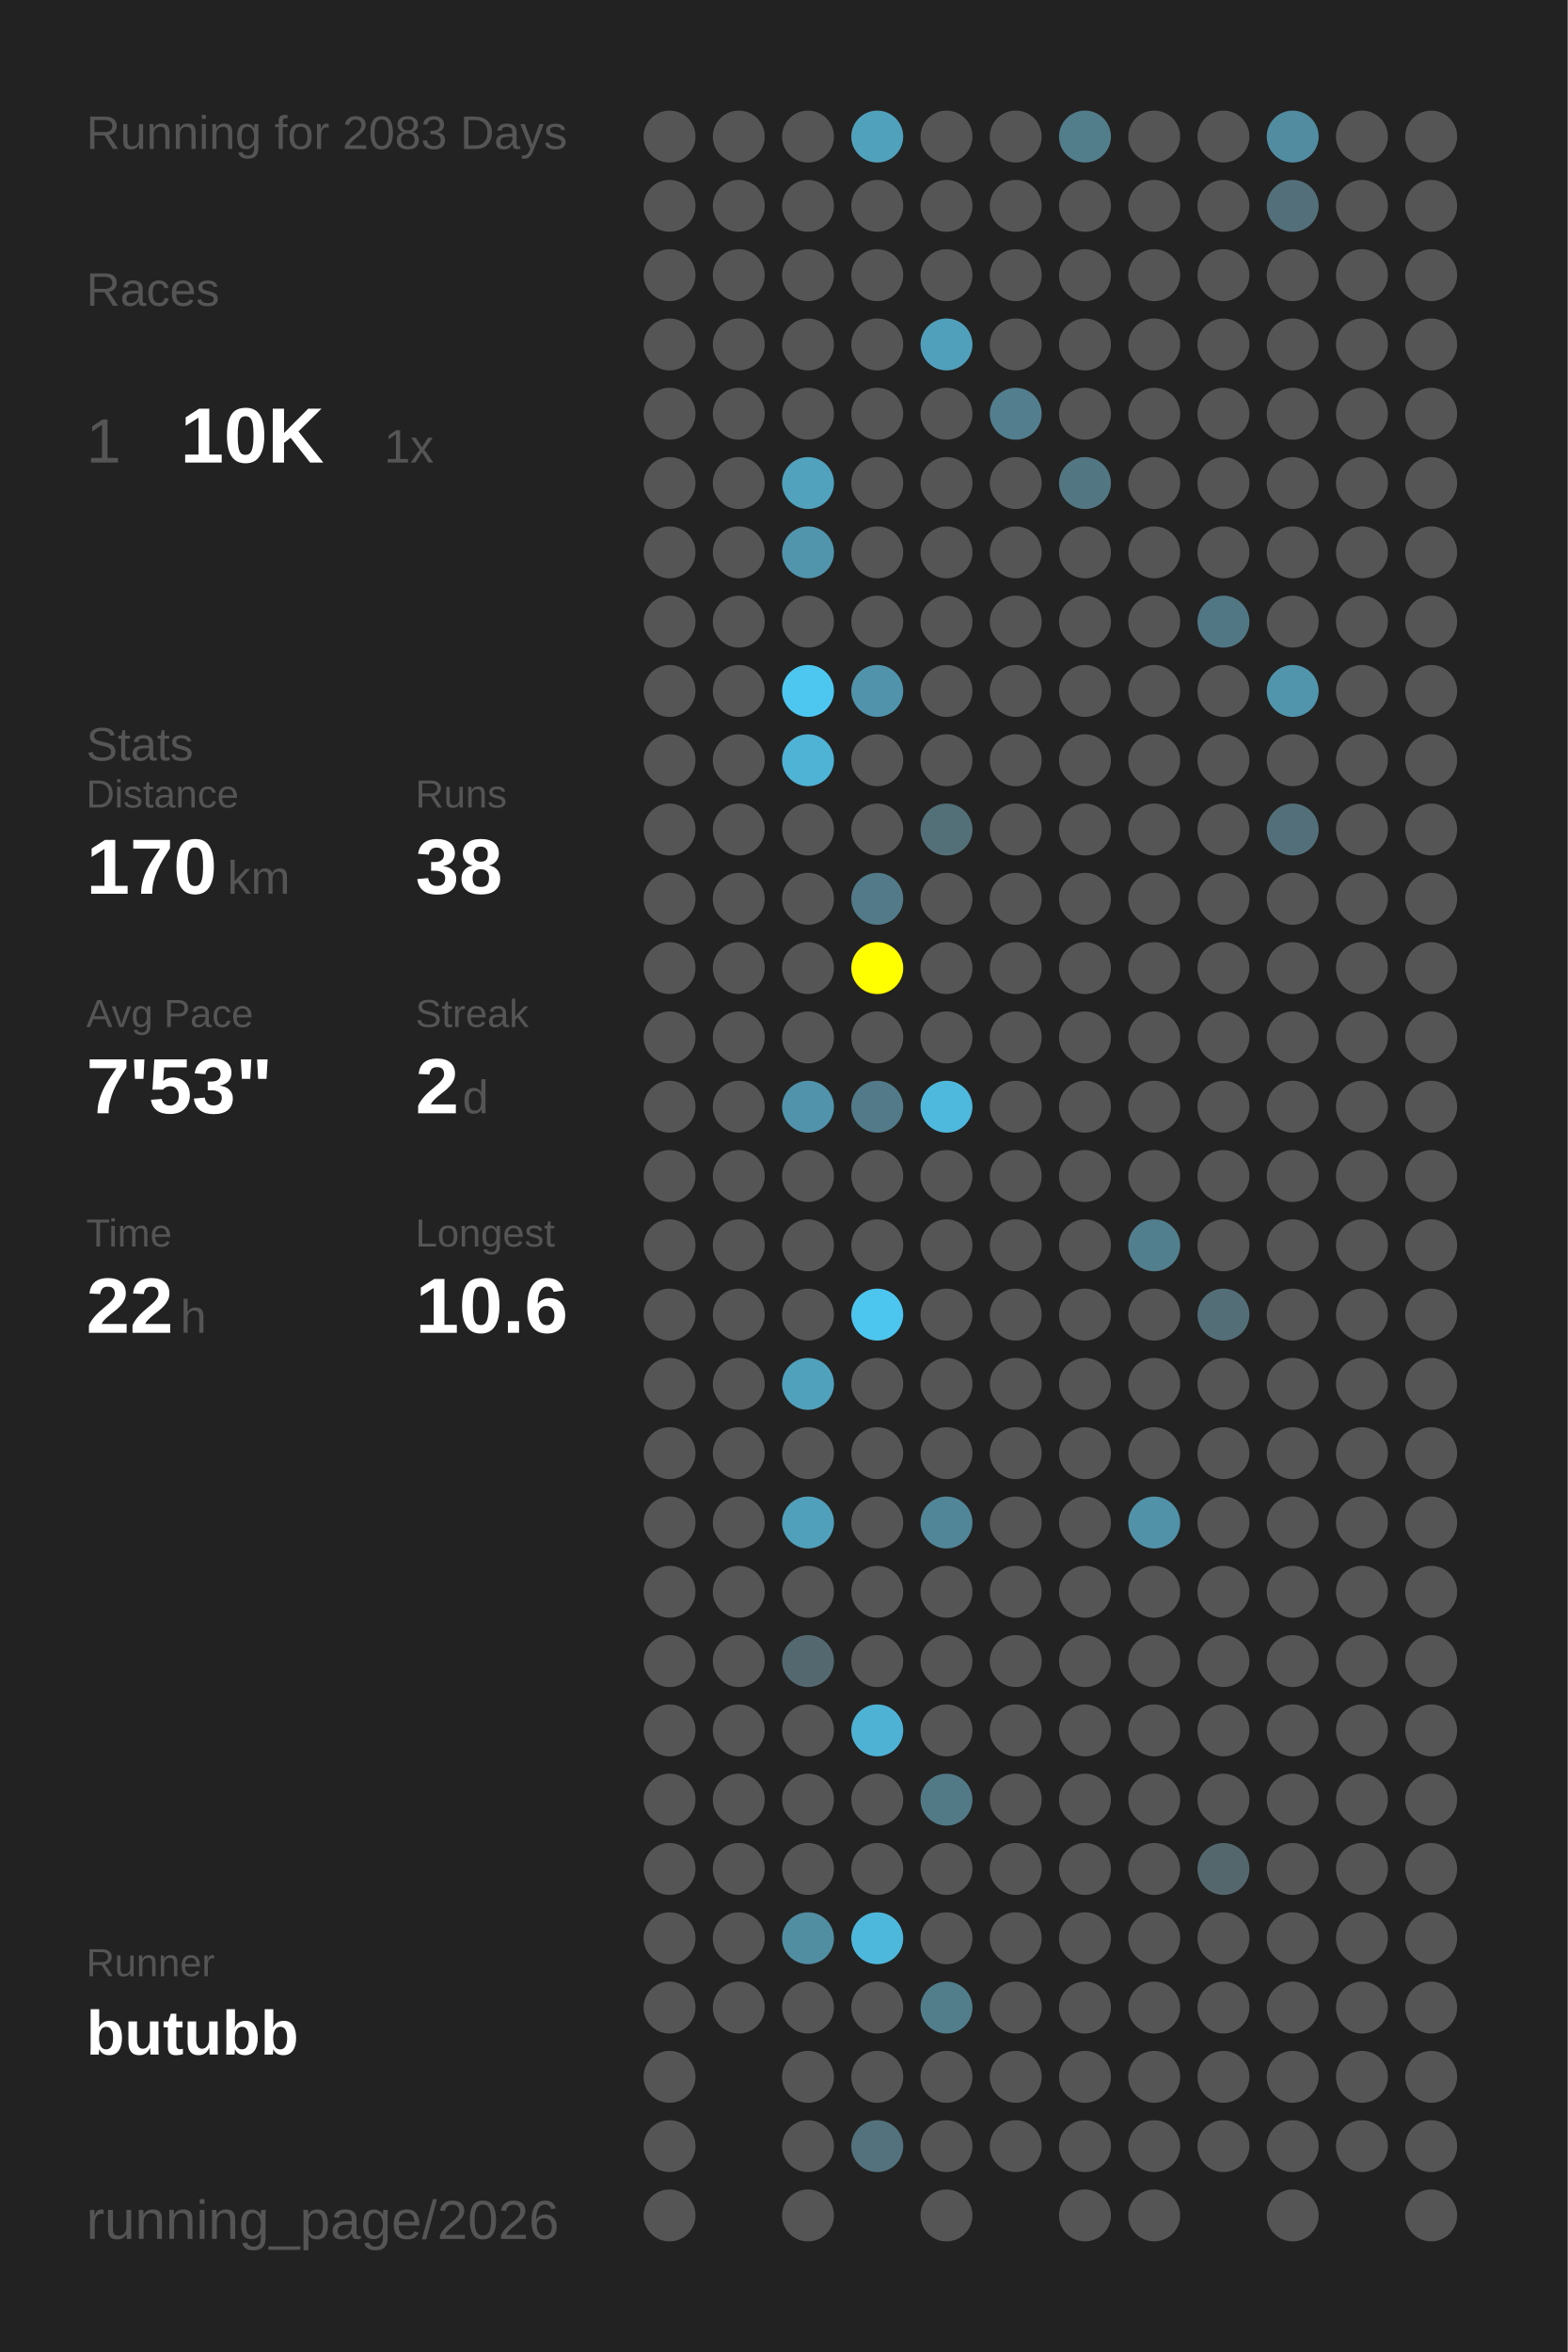
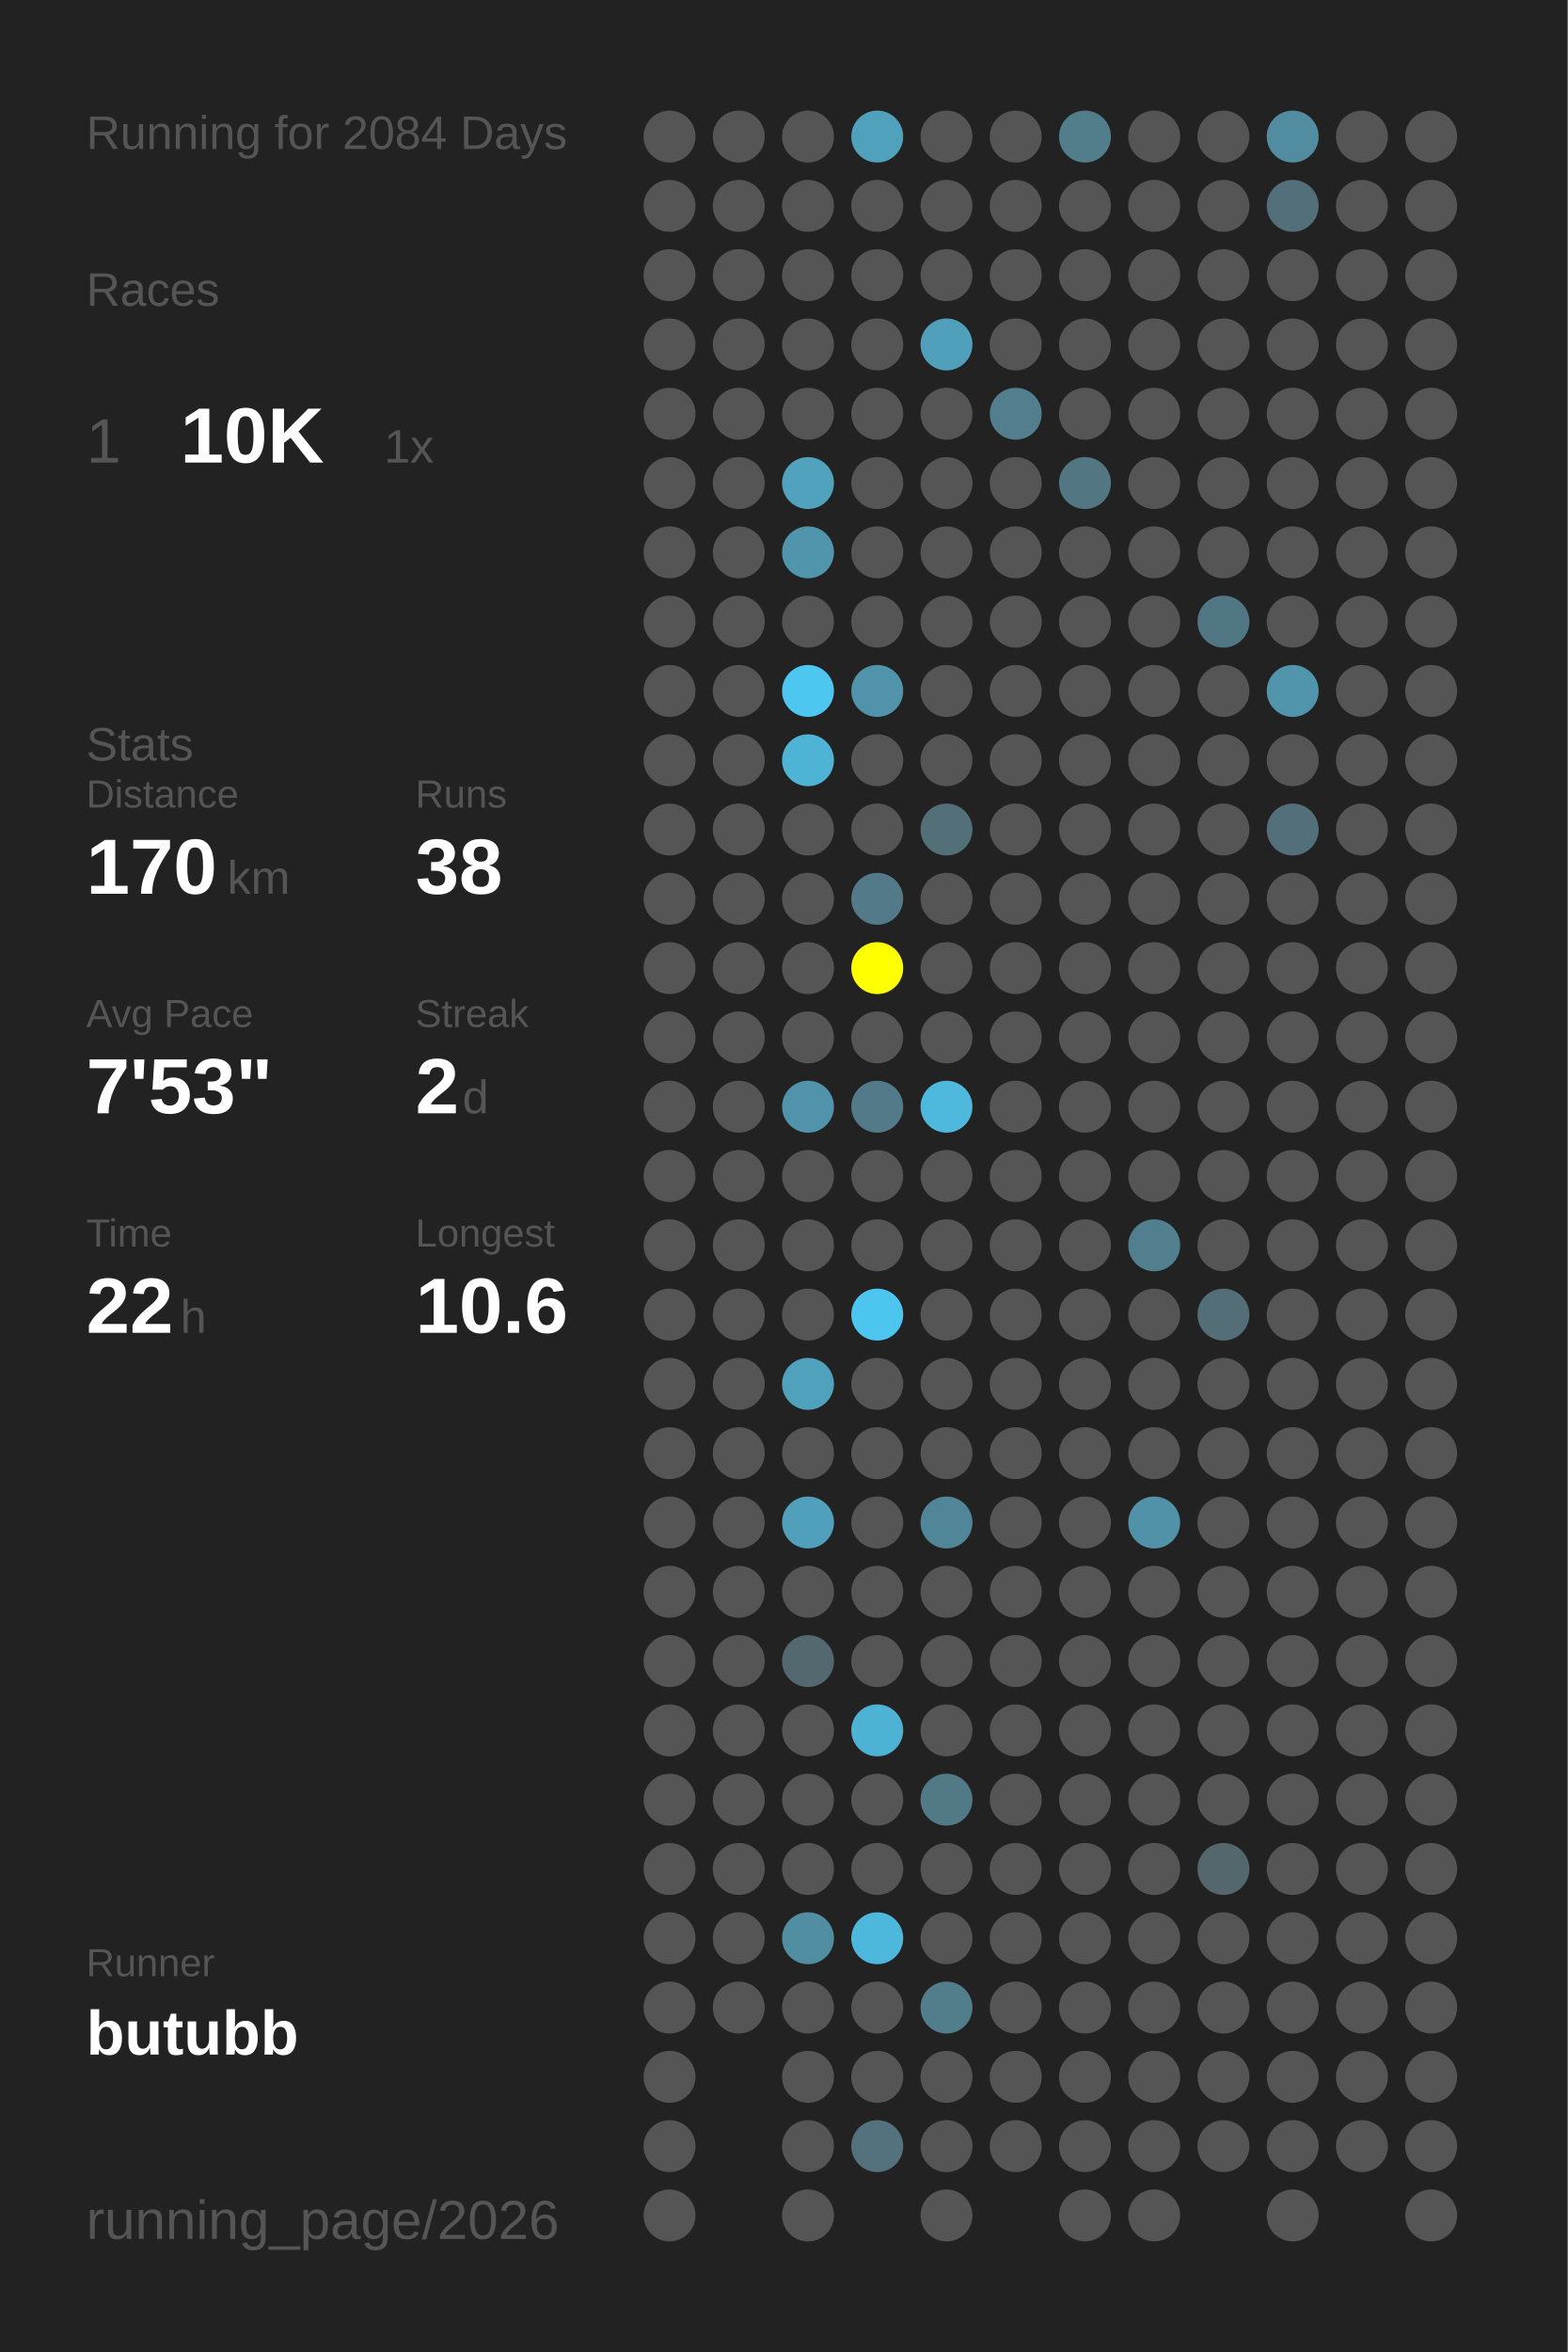
<svg xmlns="http://www.w3.org/2000/svg" baseProfile="full" height="300mm" version="1.1" viewBox="0,0,200,300" width="200mm">
  <defs />
  <rect fill="#222222" height="300" width="200" x="0" y="0" />
-   <text fill="#555555" style="font-size:6px; font-family:Arial;" x="11" y="19">Running for 2083 Days</text>
+   <text fill="#555555" style="font-size:6px; font-family:Arial;" x="11" y="19">Running for 2084 Days</text>
  <text fill="#555555" style="font-size:6px; font-family:Arial;" x="11" y="39">Races</text>
  <text fill="#555555" style="font-size:8px; font-family:Arial;" x="11" y="59">1</text>
  <text fill="#FFFFFF" style="font-size:10px; font-family:Arial; font-weight:bold;" x="23" y="59">10K</text>
  <text fill="#555555" style="font-size:6px; font-family:Arial;" x="49" y="59">1x</text>
  <text fill="#555555" style="font-size:6px; font-family:Arial;" x="11" y="97">Stats</text>
  <text fill="#555555" style="font-size:5px; font-family:Arial;" x="11" y="103">Distance</text>
  <text fill="#FFFFFF" style="font-size:10px; font-family:Arial; font-weight:bold;" x="11" y="114">170</text>
  <text fill="#555555" style="font-size:6px; font-family:Arial;" x="29" y="114">km</text>
  <text fill="#555555" style="font-size:5px; font-family:Arial;" x="53" y="103">Runs</text>
  <text fill="#FFFFFF" style="font-size:10px; font-family:Arial; font-weight:bold;" x="53" y="114">38</text>
  <text fill="#555555" style="font-size:5px; font-family:Arial;" x="11" y="131">Avg Pace</text>
  <text fill="#FFFFFF" style="font-size:10px; font-family:Arial; font-weight:bold;" x="11" y="142">7'53"</text>
  <text fill="#555555" style="font-size:5px; font-family:Arial;" x="53" y="131">Streak</text>
  <text fill="#FFFFFF" style="font-size:10px; font-family:Arial; font-weight:bold;" x="53" y="142">2</text>
  <text fill="#555555" style="font-size:6px; font-family:Arial;" x="59" y="142">d</text>
  <text fill="#555555" style="font-size:5px; font-family:Arial;" x="11" y="159">Time</text>
  <text fill="#FFFFFF" style="font-size:10px; font-family:Arial; font-weight:bold;" x="11" y="170">22</text>
  <text fill="#555555" style="font-size:6px; font-family:Arial;" x="23" y="170">h</text>
  <text fill="#555555" style="font-size:5px; font-family:Arial;" x="53" y="159">Longest</text>
  <text fill="#FFFFFF" style="font-size:10px; font-family:Arial; font-weight:bold;" x="53" y="170">10.6</text>
  <text fill="#555555" style="font-size:5px; font-family:Arial;" x="11" y="252.065">Runner</text>
  <text fill="#FFFFFF" style="font-size:8px; font-family:Arial; font-weight:bold;" x="11" y="262.065">butubb</text>
  <text fill="#555555" style="font-size:7px; font-family:Arial;" x="11" y="285.581">running_page/2026</text>
  <circle cx="85.417" cy="17.419" fill="#555555" r="3.312" />
  <circle cx="85.417" cy="26.258" fill="#555555" r="3.312" />
  <circle cx="85.417" cy="35.097" fill="#555555" r="3.312" />
  <circle cx="85.417" cy="43.935" fill="#555555" r="3.312" />
  <circle cx="85.417" cy="52.774" fill="#555555" r="3.312" />
  <circle cx="85.417" cy="61.613" fill="#555555" r="3.312" />
  <circle cx="85.417" cy="70.452" fill="#555555" r="3.312" />
  <circle cx="85.417" cy="79.29" fill="#555555" r="3.312" />
  <circle cx="85.417" cy="88.129" fill="#555555" r="3.312" />
  <circle cx="85.417" cy="96.968" fill="#555555" r="3.312" />
  <circle cx="85.417" cy="105.806" fill="#555555" r="3.312" />
  <circle cx="85.417" cy="114.645" fill="#555555" r="3.312" />
  <circle cx="85.417" cy="123.484" fill="#555555" r="3.312" />
  <circle cx="85.417" cy="132.323" fill="#555555" r="3.312" />
  <circle cx="85.417" cy="141.161" fill="#555555" r="3.312" />
  <circle cx="85.417" cy="150" fill="#555555" r="3.312" />
  <circle cx="85.417" cy="158.839" fill="#555555" r="3.312" />
  <circle cx="85.417" cy="167.677" fill="#555555" r="3.312" />
  <circle cx="85.417" cy="176.516" fill="#555555" r="3.312" />
  <circle cx="85.417" cy="185.355" fill="#555555" r="3.312" />
  <circle cx="85.417" cy="194.194" fill="#555555" r="3.312" />
  <circle cx="85.417" cy="203.032" fill="#555555" r="3.312" />
  <circle cx="85.417" cy="211.871" fill="#555555" r="3.312" />
  <circle cx="85.417" cy="220.71" fill="#555555" r="3.312" />
  <circle cx="85.417" cy="229.548" fill="#555555" r="3.312" />
  <circle cx="85.417" cy="238.387" fill="#555555" r="3.312" />
  <circle cx="85.417" cy="247.226" fill="#555555" r="3.312" />
  <circle cx="85.417" cy="256.065" fill="#555555" r="3.312" />
  <circle cx="85.417" cy="264.903" fill="#555555" r="3.312" />
  <circle cx="85.417" cy="273.742" fill="#555555" r="3.312" />
  <circle cx="85.417" cy="282.581" fill="#555555" r="3.312" />
  <circle cx="94.25" cy="17.419" fill="#555555" r="3.312" />
  <circle cx="94.25" cy="26.258" fill="#555555" r="3.312" />
  <circle cx="94.25" cy="35.097" fill="#555555" r="3.312" />
  <circle cx="94.25" cy="43.935" fill="#555555" r="3.312" />
  <circle cx="94.25" cy="52.774" fill="#555555" r="3.312" />
  <circle cx="94.25" cy="61.613" fill="#555555" r="3.312" />
  <circle cx="94.25" cy="70.452" fill="#555555" r="3.312" />
  <circle cx="94.25" cy="79.29" fill="#555555" r="3.312" />
  <circle cx="94.25" cy="88.129" fill="#555555" r="3.312" />
  <circle cx="94.25" cy="96.968" fill="#555555" r="3.312" />
  <circle cx="94.25" cy="105.806" fill="#555555" r="3.312" />
  <circle cx="94.25" cy="114.645" fill="#555555" r="3.312" />
  <circle cx="94.25" cy="123.484" fill="#555555" r="3.312" />
  <circle cx="94.25" cy="132.323" fill="#555555" r="3.312" />
  <circle cx="94.25" cy="141.161" fill="#555555" r="3.312" />
  <circle cx="94.25" cy="150" fill="#555555" r="3.312" />
  <circle cx="94.25" cy="158.839" fill="#555555" r="3.312" />
  <circle cx="94.25" cy="167.677" fill="#555555" r="3.312" />
  <circle cx="94.25" cy="176.516" fill="#555555" r="3.312" />
  <circle cx="94.25" cy="185.355" fill="#555555" r="3.312" />
  <circle cx="94.25" cy="194.194" fill="#555555" r="3.312" />
  <circle cx="94.25" cy="203.032" fill="#555555" r="3.312" />
  <circle cx="94.25" cy="211.871" fill="#555555" r="3.312" />
  <circle cx="94.25" cy="220.71" fill="#555555" r="3.312" />
  <circle cx="94.25" cy="229.548" fill="#555555" r="3.312" />
  <circle cx="94.25" cy="238.387" fill="#555555" r="3.312" />
  <circle cx="94.25" cy="247.226" fill="#555555" r="3.312" />
  <circle cx="94.25" cy="256.065" fill="#555555" r="3.312" />
  <circle cx="103.083" cy="17.419" fill="#555555" r="3.312" />
  <circle cx="103.083" cy="26.258" fill="#555555" r="3.312" />
  <circle cx="103.083" cy="35.097" fill="#555555" r="3.312" />
  <circle cx="103.083" cy="43.935" fill="#555555" r="3.312" />
  <circle cx="103.083" cy="52.774" fill="#555555" r="3.312" />
  <circle cx="103.083" cy="61.613" fill="#50a2bd" r="3.312" />
  <circle cx="103.083" cy="70.452" fill="#5095ac" r="3.312" />
  <circle cx="103.083" cy="79.29" fill="#555555" r="3.312" />
  <circle cx="103.083" cy="88.129" fill="#4dc7f0" r="3.312" />
  <circle cx="103.083" cy="96.968" fill="#4eb3d5" r="3.312" />
  <circle cx="103.083" cy="105.806" fill="#555555" r="3.312" />
  <circle cx="103.083" cy="114.645" fill="#555555" r="3.312" />
  <circle cx="103.083" cy="123.484" fill="#555555" r="3.312" />
  <circle cx="103.083" cy="132.323" fill="#555555" r="3.312" />
  <circle cx="103.083" cy="141.161" fill="#5093aa" r="3.312" />
  <circle cx="103.083" cy="150" fill="#555555" r="3.312" />
  <circle cx="103.083" cy="158.839" fill="#555555" r="3.312" />
  <circle cx="103.083" cy="167.677" fill="#555555" r="3.312" />
  <circle cx="103.083" cy="176.516" fill="#50a1bc" r="3.312" />
  <circle cx="103.083" cy="185.355" fill="#555555" r="3.312" />
  <circle cx="103.083" cy="194.194" fill="#50a0bb" r="3.312" />
  <circle cx="103.083" cy="203.032" fill="#555555" r="3.312" />
  <circle cx="103.083" cy="211.871" fill="#53686f" r="3.312" />
  <circle cx="103.083" cy="220.71" fill="#555555" r="3.312" />
  <circle cx="103.083" cy="229.548" fill="#555555" r="3.312" />
  <circle cx="103.083" cy="238.387" fill="#555555" r="3.312" />
  <circle cx="103.083" cy="247.226" fill="#518ea2" r="3.312" />
  <circle cx="103.083" cy="256.065" fill="#555555" r="3.312" />
  <circle cx="103.083" cy="264.903" fill="#555555" r="3.312" />
  <circle cx="103.083" cy="273.742" fill="#555555" r="3.312" />
  <circle cx="103.083" cy="282.581" fill="#555555" r="3.312" />
  <circle cx="111.917" cy="17.419" fill="#50a1bc" r="3.312" />
  <circle cx="111.917" cy="26.258" fill="#555555" r="3.312" />
  <circle cx="111.917" cy="35.097" fill="#555555" r="3.312" />
  <circle cx="111.917" cy="43.935" fill="#555555" r="3.312" />
  <circle cx="111.917" cy="52.774" fill="#555555" r="3.312" />
  <circle cx="111.917" cy="61.613" fill="#555555" r="3.312" />
  <circle cx="111.917" cy="70.452" fill="#555555" r="3.312" />
  <circle cx="111.917" cy="79.29" fill="#555555" r="3.312" />
  <circle cx="111.917" cy="88.129" fill="#5093aa" r="3.312" />
  <circle cx="111.917" cy="96.968" fill="#555555" r="3.312" />
  <circle cx="111.917" cy="105.806" fill="#555555" r="3.312" />
  <circle cx="111.917" cy="114.645" fill="#527a88" r="3.312" />
  <circle cx="111.917" cy="123.484" fill="#FFFF00" r="3.312" />
  <circle cx="111.917" cy="132.323" fill="#555555" r="3.312" />
  <circle cx="111.917" cy="141.161" fill="#527a88" r="3.312" />
  <circle cx="111.917" cy="150" fill="#555555" r="3.312" />
  <circle cx="111.917" cy="158.839" fill="#555555" r="3.312" />
  <circle cx="111.917" cy="167.677" fill="#4dc6ef" r="3.312" />
  <circle cx="111.917" cy="176.516" fill="#555555" r="3.312" />
  <circle cx="111.917" cy="185.355" fill="#555555" r="3.312" />
  <circle cx="111.917" cy="194.194" fill="#555555" r="3.312" />
  <circle cx="111.917" cy="203.032" fill="#555555" r="3.312" />
  <circle cx="111.917" cy="211.871" fill="#555555" r="3.312" />
  <circle cx="111.917" cy="220.71" fill="#4eb2d4" r="3.312" />
  <circle cx="111.917" cy="229.548" fill="#555555" r="3.312" />
  <circle cx="111.917" cy="238.387" fill="#555555" r="3.312" />
  <circle cx="111.917" cy="247.226" fill="#4eb8dc" r="3.312" />
  <circle cx="111.917" cy="256.065" fill="#555555" r="3.312" />
  <circle cx="111.917" cy="264.903" fill="#555555" r="3.312" />
  <circle cx="111.917" cy="273.742" fill="#53727d" r="3.312" />
  <circle cx="120.75" cy="17.419" fill="#555555" r="3.312" />
  <circle cx="120.75" cy="26.258" fill="#555555" r="3.312" />
  <circle cx="120.75" cy="35.097" fill="#555555" r="3.312" />
  <circle cx="120.75" cy="43.935" fill="#50a0bb" r="3.312" />
  <circle cx="120.75" cy="52.774" fill="#555555" r="3.312" />
  <circle cx="120.75" cy="61.613" fill="#555555" r="3.312" />
  <circle cx="120.75" cy="70.452" fill="#555555" r="3.312" />
  <circle cx="120.75" cy="79.29" fill="#555555" r="3.312" />
  <circle cx="120.75" cy="88.129" fill="#555555" r="3.312" />
  <circle cx="120.75" cy="96.968" fill="#555555" r="3.312" />
  <circle cx="120.75" cy="105.806" fill="#537079" r="3.312" />
  <circle cx="120.75" cy="114.645" fill="#555555" r="3.312" />
  <circle cx="120.75" cy="123.484" fill="#555555" r="3.312" />
  <circle cx="120.75" cy="132.323" fill="#555555" r="3.312" />
  <circle cx="120.75" cy="141.161" fill="#4eb9dd" r="3.312" />
  <circle cx="120.75" cy="150" fill="#555555" r="3.312" />
  <circle cx="120.75" cy="158.839" fill="#555555" r="3.312" />
  <circle cx="120.75" cy="167.677" fill="#555555" r="3.312" />
  <circle cx="120.75" cy="176.516" fill="#555555" r="3.312" />
  <circle cx="120.75" cy="185.355" fill="#555555" r="3.312" />
  <circle cx="120.75" cy="194.194" fill="#518698" r="3.312" />
  <circle cx="120.75" cy="203.032" fill="#555555" r="3.312" />
  <circle cx="120.75" cy="211.871" fill="#555555" r="3.312" />
  <circle cx="120.75" cy="220.71" fill="#555555" r="3.312" />
  <circle cx="120.75" cy="229.548" fill="#527986" r="3.312" />
  <circle cx="120.75" cy="238.387" fill="#555555" r="3.312" />
  <circle cx="120.75" cy="247.226" fill="#555555" r="3.312" />
  <circle cx="120.75" cy="256.065" fill="#527e8c" r="3.312" />
  <circle cx="120.75" cy="264.903" fill="#555555" r="3.312" />
  <circle cx="120.75" cy="273.742" fill="#555555" r="3.312" />
  <circle cx="120.75" cy="282.581" fill="#555555" r="3.312" />
  <circle cx="129.583" cy="17.419" fill="#555555" r="3.312" />
  <circle cx="129.583" cy="26.258" fill="#555555" r="3.312" />
  <circle cx="129.583" cy="35.097" fill="#555555" r="3.312" />
  <circle cx="129.583" cy="43.935" fill="#555555" r="3.312" />
  <circle cx="129.583" cy="52.774" fill="#527e8d" r="3.312" />
  <circle cx="129.583" cy="61.613" fill="#555555" r="3.312" />
  <circle cx="129.583" cy="70.452" fill="#555555" r="3.312" />
  <circle cx="129.583" cy="79.29" fill="#555555" r="3.312" />
  <circle cx="129.583" cy="88.129" fill="#555555" r="3.312" />
  <circle cx="129.583" cy="96.968" fill="#555555" r="3.312" />
  <circle cx="129.583" cy="105.806" fill="#555555" r="3.312" />
  <circle cx="129.583" cy="114.645" fill="#555555" r="3.312" />
  <circle cx="129.583" cy="123.484" fill="#555555" r="3.312" />
  <circle cx="129.583" cy="132.323" fill="#555555" r="3.312" />
  <circle cx="129.583" cy="141.161" fill="#555555" r="3.312" />
  <circle cx="129.583" cy="150" fill="#555555" r="3.312" />
  <circle cx="129.583" cy="158.839" fill="#555555" r="3.312" />
  <circle cx="129.583" cy="167.677" fill="#555555" r="3.312" />
  <circle cx="129.583" cy="176.516" fill="#555555" r="3.312" />
  <circle cx="129.583" cy="185.355" fill="#555555" r="3.312" />
  <circle cx="129.583" cy="194.194" fill="#555555" r="3.312" />
  <circle cx="129.583" cy="203.032" fill="#555555" r="3.312" />
  <circle cx="129.583" cy="211.871" fill="#555555" r="3.312" />
  <circle cx="129.583" cy="220.71" fill="#555555" r="3.312" />
  <circle cx="129.583" cy="229.548" fill="#555555" r="3.312" />
  <circle cx="129.583" cy="238.387" fill="#555555" r="3.312" />
  <circle cx="129.583" cy="247.226" fill="#555555" r="3.312" />
  <circle cx="129.583" cy="256.065" fill="#555555" r="3.312" />
  <circle cx="129.583" cy="264.903" fill="#555555" r="3.312" />
  <circle cx="129.583" cy="273.742" fill="#555555" r="3.312" />
  <circle cx="138.417" cy="17.419" fill="#527d8b" r="3.312" />
  <circle cx="138.417" cy="26.258" fill="#555555" r="3.312" />
  <circle cx="138.417" cy="35.097" fill="#555555" r="3.312" />
  <circle cx="138.417" cy="43.935" fill="#555555" r="3.312" />
  <circle cx="138.417" cy="52.774" fill="#555555" r="3.312" />
  <circle cx="138.417" cy="61.613" fill="#527682" r="3.312" />
  <circle cx="138.417" cy="70.452" fill="#555555" r="3.312" />
  <circle cx="138.417" cy="79.29" fill="#555555" r="3.312" />
  <circle cx="138.417" cy="88.129" fill="#555555" r="3.312" />
  <circle cx="138.417" cy="96.968" fill="#555555" r="3.312" />
  <circle cx="138.417" cy="105.806" fill="#555555" r="3.312" />
  <circle cx="138.417" cy="114.645" fill="#555555" r="3.312" />
  <circle cx="138.417" cy="123.484" fill="#555555" r="3.312" />
  <circle cx="138.417" cy="132.323" fill="#555555" r="3.312" />
  <circle cx="138.417" cy="141.161" fill="#555555" r="3.312" />
  <circle cx="138.417" cy="150" fill="#555555" r="3.312" />
  <circle cx="138.417" cy="158.839" fill="#555555" r="3.312" />
  <circle cx="138.417" cy="167.677" fill="#555555" r="3.312" />
  <circle cx="138.417" cy="176.516" fill="#555555" r="3.312" />
  <circle cx="138.417" cy="185.355" fill="#555555" r="3.312" />
  <circle cx="138.417" cy="194.194" fill="#555555" r="3.312" />
  <circle cx="138.417" cy="203.032" fill="#555555" r="3.312" />
  <circle cx="138.417" cy="211.871" fill="#555555" r="3.312" />
  <circle cx="138.417" cy="220.71" fill="#555555" r="3.312" />
  <circle cx="138.417" cy="229.548" fill="#555555" r="3.312" />
  <circle cx="138.417" cy="238.387" fill="#555555" r="3.312" />
  <circle cx="138.417" cy="247.226" fill="#555555" r="3.312" />
  <circle cx="138.417" cy="256.065" fill="#555555" r="3.312" />
  <circle cx="138.417" cy="264.903" fill="#555555" r="3.312" />
  <circle cx="138.417" cy="273.742" fill="#555555" r="3.312" />
  <circle cx="138.417" cy="282.581" fill="#555555" r="3.312" />
  <circle cx="147.25" cy="17.419" fill="#555555" r="3.312" />
  <circle cx="147.25" cy="26.258" fill="#555555" r="3.312" />
  <circle cx="147.25" cy="35.097" fill="#555555" r="3.312" />
  <circle cx="147.25" cy="43.935" fill="#555555" r="3.312" />
  <circle cx="147.25" cy="52.774" fill="#555555" r="3.312" />
  <circle cx="147.25" cy="61.613" fill="#555555" r="3.312" />
  <circle cx="147.25" cy="70.452" fill="#555555" r="3.312" />
  <circle cx="147.25" cy="79.29" fill="#555555" r="3.312" />
  <circle cx="147.25" cy="88.129" fill="#555555" r="3.312" />
  <circle cx="147.25" cy="96.968" fill="#555555" r="3.312" />
  <circle cx="147.25" cy="105.806" fill="#555555" r="3.312" />
  <circle cx="147.25" cy="114.645" fill="#555555" r="3.312" />
  <circle cx="147.25" cy="123.484" fill="#555555" r="3.312" />
  <circle cx="147.25" cy="132.323" fill="#555555" r="3.312" />
  <circle cx="147.25" cy="141.161" fill="#555555" r="3.312" />
  <circle cx="147.25" cy="150" fill="#555555" r="3.312" />
  <circle cx="147.25" cy="158.839" fill="#527f8e" r="3.312" />
  <circle cx="147.25" cy="167.677" fill="#555555" r="3.312" />
  <circle cx="147.25" cy="176.516" fill="#555555" r="3.312" />
  <circle cx="147.25" cy="185.355" fill="#555555" r="3.312" />
  <circle cx="147.25" cy="194.194" fill="#5192a8" r="3.312" />
  <circle cx="147.25" cy="203.032" fill="#555555" r="3.312" />
  <circle cx="147.25" cy="211.871" fill="#555555" r="3.312" />
  <circle cx="147.25" cy="220.71" fill="#555555" r="3.312" />
  <circle cx="147.25" cy="229.548" fill="#555555" r="3.312" />
  <circle cx="147.25" cy="238.387" fill="#555555" r="3.312" />
  <circle cx="147.25" cy="247.226" fill="#555555" r="3.312" />
  <circle cx="147.25" cy="256.065" fill="#555555" r="3.312" />
  <circle cx="147.25" cy="264.903" fill="#555555" r="3.312" />
  <circle cx="147.25" cy="273.742" fill="#555555" r="3.312" />
  <circle cx="147.25" cy="282.581" fill="#555555" r="3.312" />
  <circle cx="156.083" cy="17.419" fill="#555555" r="3.312" />
  <circle cx="156.083" cy="26.258" fill="#555555" r="3.312" />
  <circle cx="156.083" cy="35.097" fill="#555555" r="3.312" />
  <circle cx="156.083" cy="43.935" fill="#555555" r="3.312" />
  <circle cx="156.083" cy="52.774" fill="#555555" r="3.312" />
  <circle cx="156.083" cy="61.613" fill="#555555" r="3.312" />
  <circle cx="156.083" cy="70.452" fill="#555555" r="3.312" />
  <circle cx="156.083" cy="79.29" fill="#527784" r="3.312" />
  <circle cx="156.083" cy="88.129" fill="#555555" r="3.312" />
  <circle cx="156.083" cy="96.968" fill="#555555" r="3.312" />
  <circle cx="156.083" cy="105.806" fill="#555555" r="3.312" />
  <circle cx="156.083" cy="114.645" fill="#555555" r="3.312" />
  <circle cx="156.083" cy="123.484" fill="#555555" r="3.312" />
  <circle cx="156.083" cy="132.323" fill="#555555" r="3.312" />
  <circle cx="156.083" cy="141.161" fill="#555555" r="3.312" />
  <circle cx="156.083" cy="150" fill="#555555" r="3.312" />
  <circle cx="156.083" cy="158.839" fill="#555555" r="3.312" />
  <circle cx="156.083" cy="167.677" fill="#536e77" r="3.312" />
  <circle cx="156.083" cy="176.516" fill="#555555" r="3.312" />
  <circle cx="156.083" cy="185.355" fill="#555555" r="3.312" />
  <circle cx="156.083" cy="194.194" fill="#555555" r="3.312" />
  <circle cx="156.083" cy="203.032" fill="#555555" r="3.312" />
  <circle cx="156.083" cy="211.871" fill="#555555" r="3.312" />
  <circle cx="156.083" cy="220.71" fill="#555555" r="3.312" />
  <circle cx="156.083" cy="229.548" fill="#555555" r="3.312" />
  <circle cx="156.083" cy="238.387" fill="#53676d" r="3.312" />
  <circle cx="156.083" cy="247.226" fill="#555555" r="3.312" />
  <circle cx="156.083" cy="256.065" fill="#555555" r="3.312" />
  <circle cx="156.083" cy="264.903" fill="#555555" r="3.312" />
  <circle cx="156.083" cy="273.742" fill="#555555" r="3.312" />
  <circle cx="164.917" cy="17.419" fill="#518ca1" r="3.312" />
  <circle cx="164.917" cy="26.258" fill="#53707a" r="3.312" />
  <circle cx="164.917" cy="35.097" fill="#555555" r="3.312" />
  <circle cx="164.917" cy="43.935" fill="#555555" r="3.312" />
  <circle cx="164.917" cy="52.774" fill="#555555" r="3.312" />
  <circle cx="164.917" cy="61.613" fill="#555555" r="3.312" />
  <circle cx="164.917" cy="70.452" fill="#555555" r="3.312" />
  <circle cx="164.917" cy="79.29" fill="#555555" r="3.312" />
  <circle cx="164.917" cy="88.129" fill="#5095ac" r="3.312" />
  <circle cx="164.917" cy="96.968" fill="#555555" r="3.312" />
  <circle cx="164.917" cy="105.806" fill="#53707a" r="3.312" />
  <circle cx="164.917" cy="114.645" fill="#555555" r="3.312" />
  <circle cx="164.917" cy="123.484" fill="#555555" r="3.312" />
  <circle cx="164.917" cy="132.323" fill="#555555" r="3.312" />
  <circle cx="164.917" cy="141.161" fill="#555555" r="3.312" />
  <circle cx="164.917" cy="150" fill="#555555" r="3.312" />
  <circle cx="164.917" cy="158.839" fill="#555555" r="3.312" />
  <circle cx="164.917" cy="167.677" fill="#555555" r="3.312" />
  <circle cx="164.917" cy="176.516" fill="#555555" r="3.312" />
  <circle cx="164.917" cy="185.355" fill="#555555" r="3.312" />
  <circle cx="164.917" cy="194.194" fill="#555555" r="3.312" />
  <circle cx="164.917" cy="203.032" fill="#555555" r="3.312" />
  <circle cx="164.917" cy="211.871" fill="#555555" r="3.312" />
  <circle cx="164.917" cy="220.71" fill="#555555" r="3.312" />
  <circle cx="164.917" cy="229.548" fill="#555555" r="3.312" />
  <circle cx="164.917" cy="238.387" fill="#555555" r="3.312" />
  <circle cx="164.917" cy="247.226" fill="#555555" r="3.312" />
  <circle cx="164.917" cy="256.065" fill="#555555" r="3.312" />
  <circle cx="164.917" cy="264.903" fill="#555555" r="3.312" />
  <circle cx="164.917" cy="273.742" fill="#555555" r="3.312" />
  <circle cx="164.917" cy="282.581" fill="#555555" r="3.312" />
  <circle cx="173.75" cy="17.419" fill="#555555" r="3.312" />
  <circle cx="173.75" cy="26.258" fill="#555555" r="3.312" />
  <circle cx="173.75" cy="35.097" fill="#555555" r="3.312" />
  <circle cx="173.75" cy="43.935" fill="#555555" r="3.312" />
  <circle cx="173.75" cy="52.774" fill="#555555" r="3.312" />
  <circle cx="173.75" cy="61.613" fill="#555555" r="3.312" />
  <circle cx="173.75" cy="70.452" fill="#555555" r="3.312" />
  <circle cx="173.75" cy="79.29" fill="#555555" r="3.312" />
  <circle cx="173.75" cy="88.129" fill="#555555" r="3.312" />
  <circle cx="173.75" cy="96.968" fill="#555555" r="3.312" />
  <circle cx="173.75" cy="105.806" fill="#555555" r="3.312" />
  <circle cx="173.75" cy="114.645" fill="#555555" r="3.312" />
  <circle cx="173.75" cy="123.484" fill="#555555" r="3.312" />
  <circle cx="173.75" cy="132.323" fill="#555555" r="3.312" />
  <circle cx="173.75" cy="141.161" fill="#555555" r="3.312" />
  <circle cx="173.75" cy="150" fill="#555555" r="3.312" />
  <circle cx="173.75" cy="158.839" fill="#555555" r="3.312" />
  <circle cx="173.75" cy="167.677" fill="#555555" r="3.312" />
  <circle cx="173.75" cy="176.516" fill="#555555" r="3.312" />
  <circle cx="173.75" cy="185.355" fill="#555555" r="3.312" />
  <circle cx="173.75" cy="194.194" fill="#555555" r="3.312" />
  <circle cx="173.75" cy="203.032" fill="#555555" r="3.312" />
  <circle cx="173.75" cy="211.871" fill="#555555" r="3.312" />
  <circle cx="173.75" cy="220.71" fill="#555555" r="3.312" />
  <circle cx="173.75" cy="229.548" fill="#555555" r="3.312" />
  <circle cx="173.75" cy="238.387" fill="#555555" r="3.312" />
  <circle cx="173.75" cy="247.226" fill="#555555" r="3.312" />
  <circle cx="173.75" cy="256.065" fill="#555555" r="3.312" />
  <circle cx="173.75" cy="264.903" fill="#555555" r="3.312" />
  <circle cx="173.75" cy="273.742" fill="#555555" r="3.312" />
  <circle cx="182.583" cy="17.419" fill="#555555" r="3.312" />
  <circle cx="182.583" cy="26.258" fill="#555555" r="3.312" />
  <circle cx="182.583" cy="35.097" fill="#555555" r="3.312" />
  <circle cx="182.583" cy="43.935" fill="#555555" r="3.312" />
  <circle cx="182.583" cy="52.774" fill="#555555" r="3.312" />
  <circle cx="182.583" cy="61.613" fill="#555555" r="3.312" />
  <circle cx="182.583" cy="70.452" fill="#555555" r="3.312" />
  <circle cx="182.583" cy="79.29" fill="#555555" r="3.312" />
  <circle cx="182.583" cy="88.129" fill="#555555" r="3.312" />
  <circle cx="182.583" cy="96.968" fill="#555555" r="3.312" />
  <circle cx="182.583" cy="105.806" fill="#555555" r="3.312" />
  <circle cx="182.583" cy="114.645" fill="#555555" r="3.312" />
  <circle cx="182.583" cy="123.484" fill="#555555" r="3.312" />
  <circle cx="182.583" cy="132.323" fill="#555555" r="3.312" />
  <circle cx="182.583" cy="141.161" fill="#555555" r="3.312" />
  <circle cx="182.583" cy="150" fill="#555555" r="3.312" />
  <circle cx="182.583" cy="158.839" fill="#555555" r="3.312" />
  <circle cx="182.583" cy="167.677" fill="#555555" r="3.312" />
  <circle cx="182.583" cy="176.516" fill="#555555" r="3.312" />
  <circle cx="182.583" cy="185.355" fill="#555555" r="3.312" />
  <circle cx="182.583" cy="194.194" fill="#555555" r="3.312" />
  <circle cx="182.583" cy="203.032" fill="#555555" r="3.312" />
  <circle cx="182.583" cy="211.871" fill="#555555" r="3.312" />
  <circle cx="182.583" cy="220.71" fill="#555555" r="3.312" />
  <circle cx="182.583" cy="229.548" fill="#555555" r="3.312" />
  <circle cx="182.583" cy="238.387" fill="#555555" r="3.312" />
  <circle cx="182.583" cy="247.226" fill="#555555" r="3.312" />
  <circle cx="182.583" cy="256.065" fill="#555555" r="3.312" />
  <circle cx="182.583" cy="264.903" fill="#555555" r="3.312" />
  <circle cx="182.583" cy="273.742" fill="#555555" r="3.312" />
  <circle cx="182.583" cy="282.581" fill="#555555" r="3.312" />
</svg>
